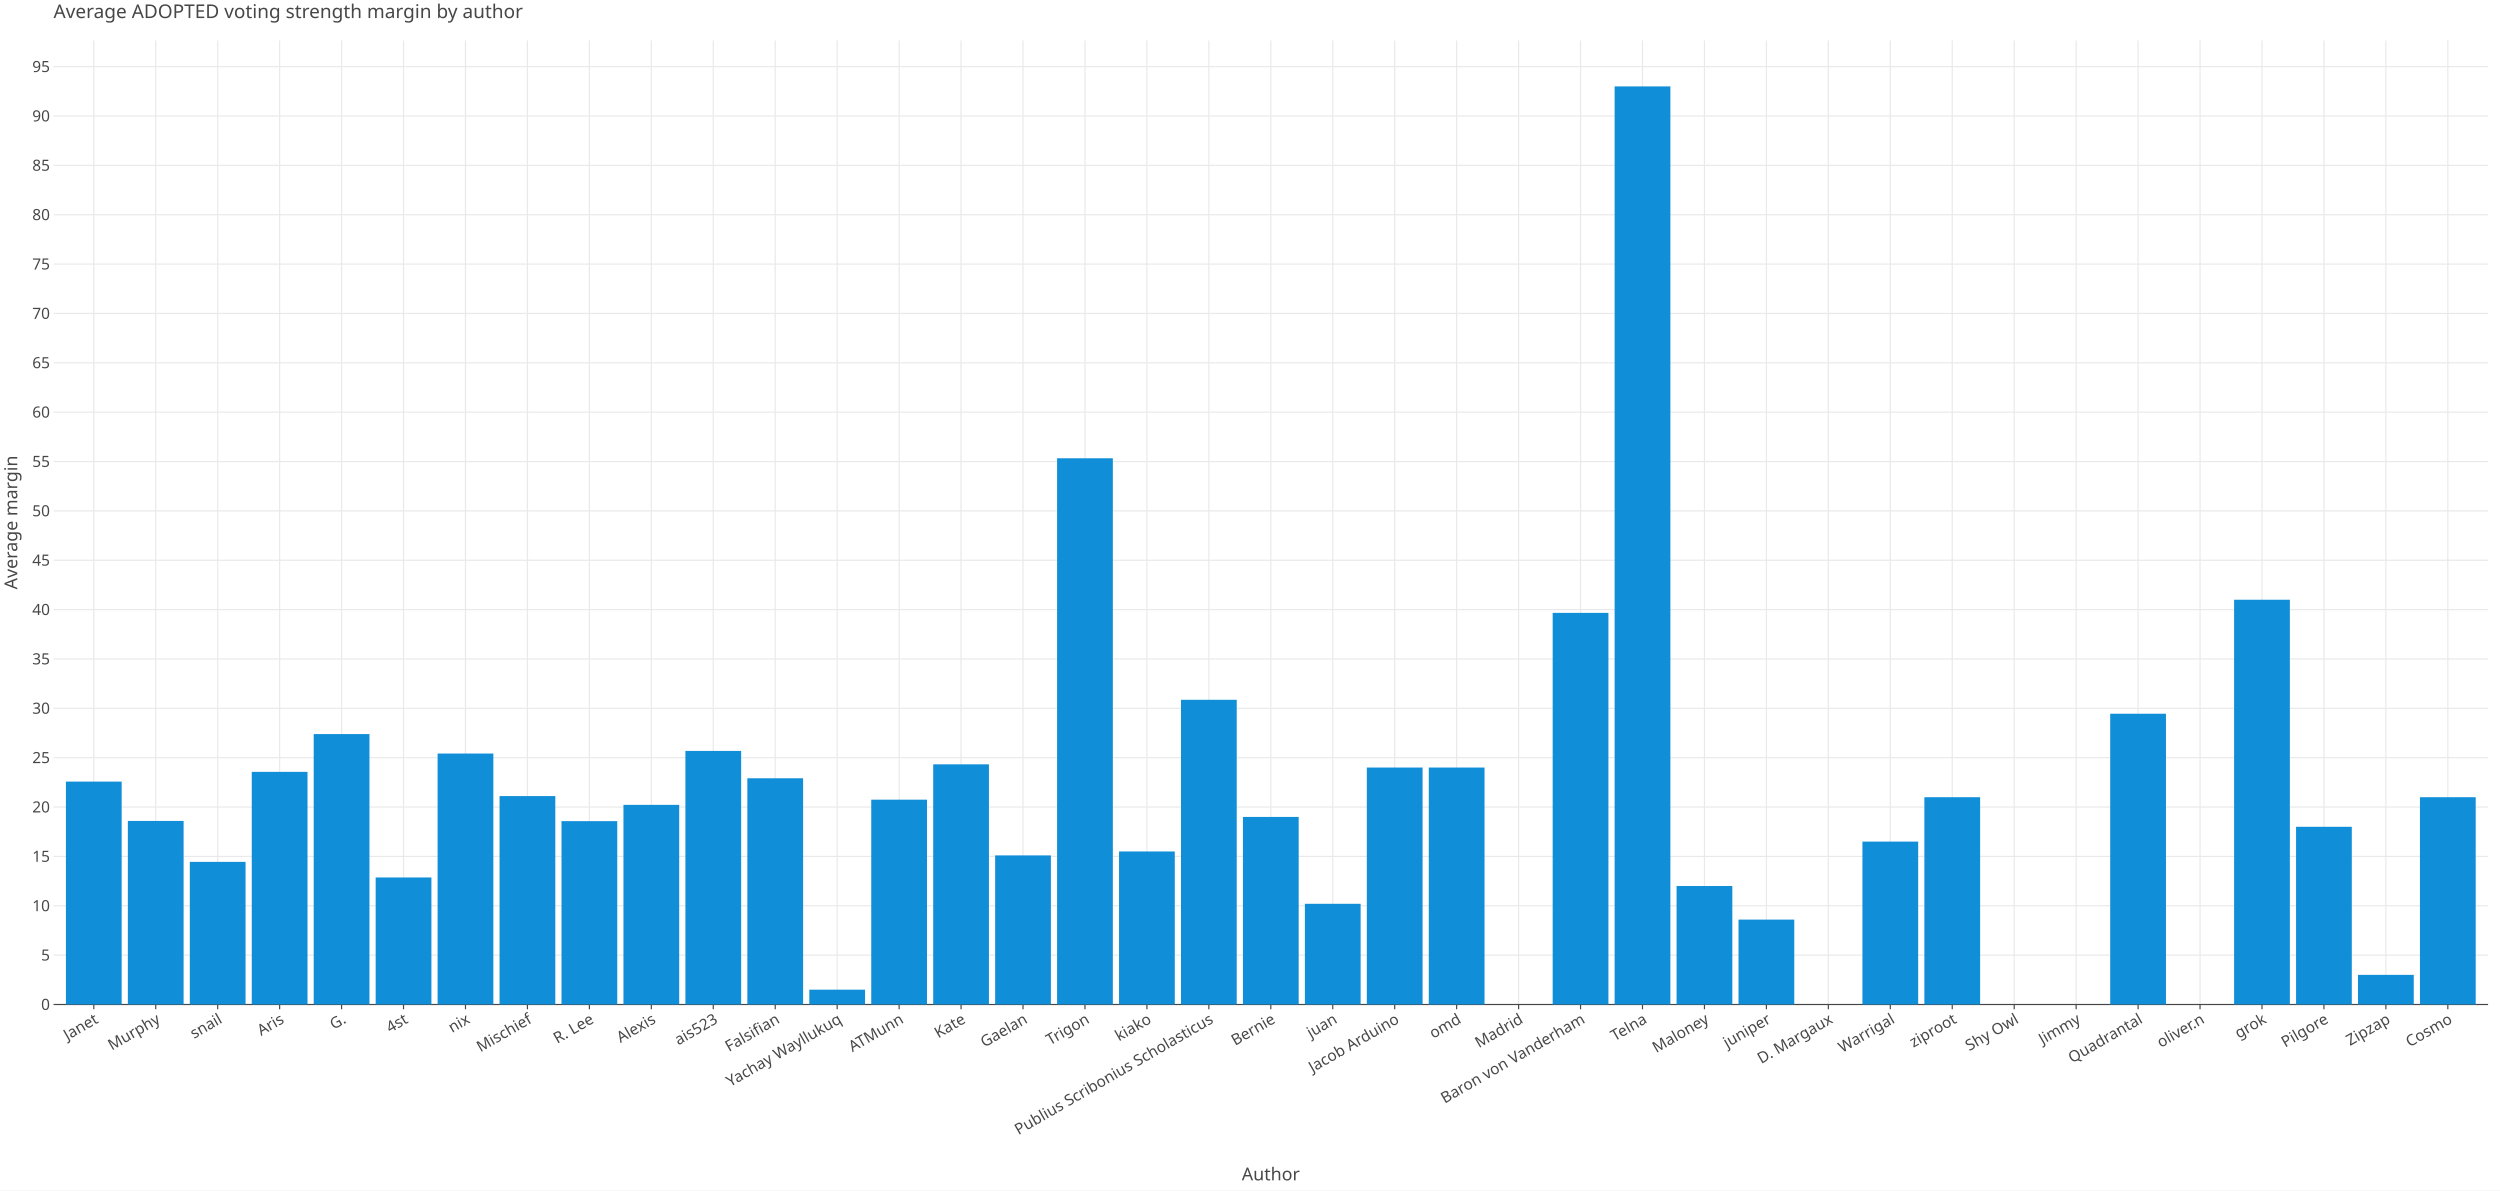
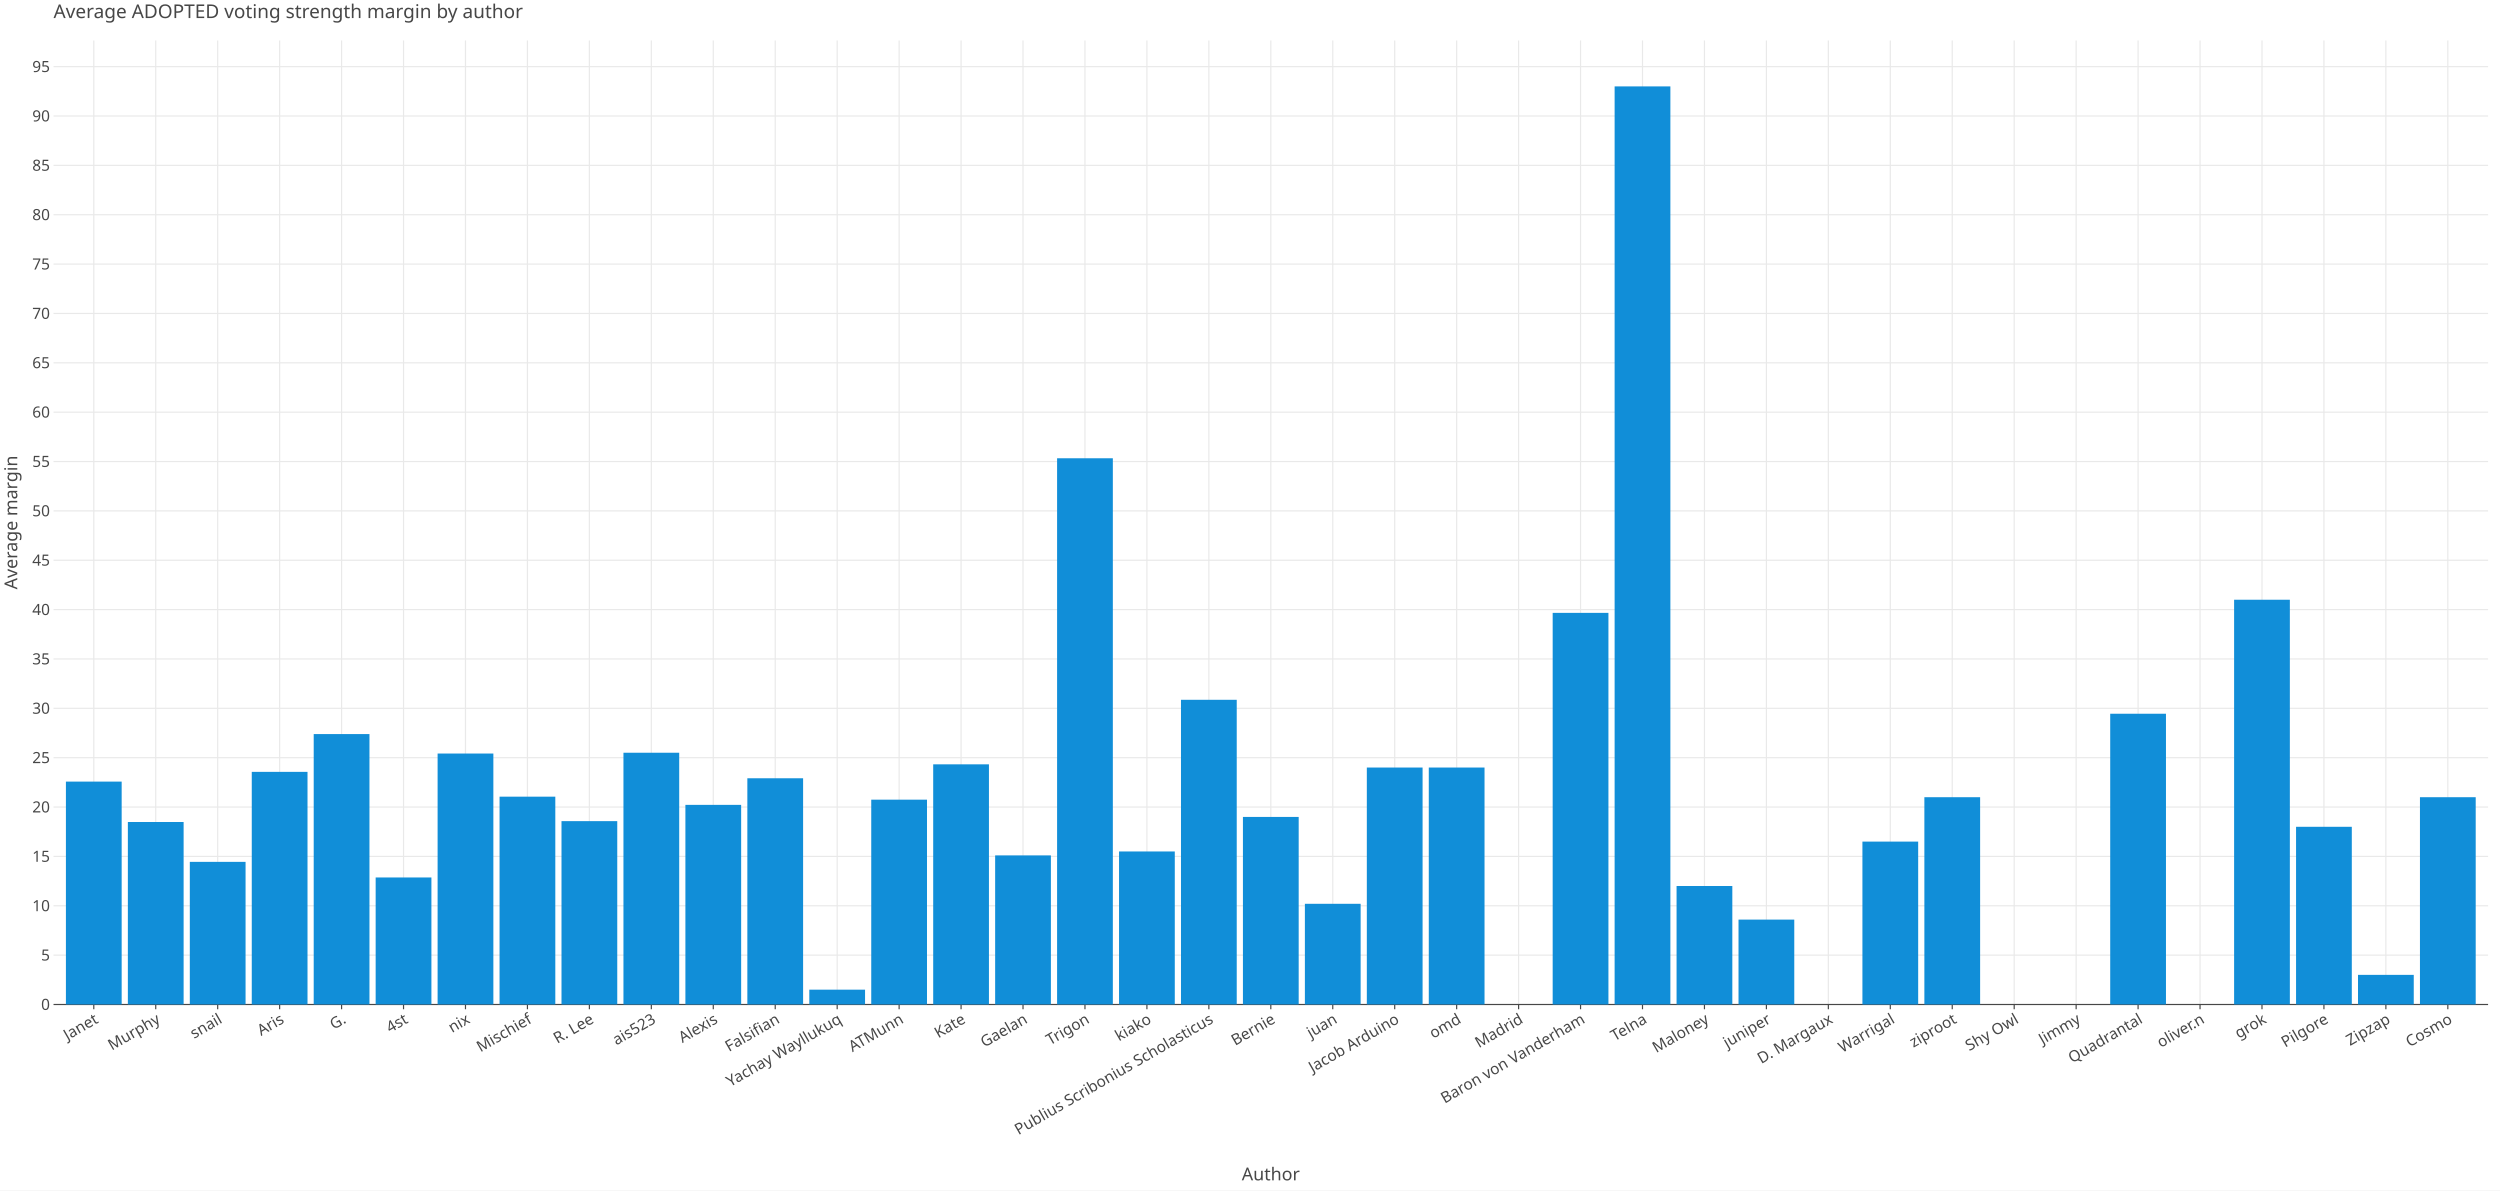
<svg xmlns="http://www.w3.org/2000/svg" class="plt-container" width="2100.0" height="1000.0">
  <style type="text/css">
  .plt-container {
   font-family: Lucida Grande, sans-serif;
   user-select: none;
   -webkit-user-select: none;
   -moz-user-select: none;
   -ms-user-select: none;
}
text {
   text-rendering: optimizeLegibility;
}
- #pM01nCL .plot-title {
+ #pXLqL4Q .plot-title {
   fill: #474747;
   font-family: Lucida Grande, sans-serif;
   font-size: 16.0px;
   font-weight: normal;
   font-style: normal;   
}
- #pM01nCL .plot-subtitle {
+ #pXLqL4Q .plot-subtitle {
   fill: #474747;
   font-family: Lucida Grande, sans-serif;
   font-size: 15.0px;
   font-weight: normal;
   font-style: normal;   
}
- #pM01nCL .plot-caption {
-    fill: #474747;
-    font-family: Lucida Grande, sans-serif;
-    font-size: 13.0px;
-    font-weight: normal;
-    font-style: normal;   
- }
- #pM01nCL .legend-title {
+ #pXLqL4Q .plot-caption {
+    fill: #474747;
+    font-family: Lucida Grande, sans-serif;
+    font-size: 13.0px;
+    font-weight: normal;
+    font-style: normal;   
+ }
+ #pXLqL4Q .legend-title {
   fill: #474747;
   font-family: Lucida Grande, sans-serif;
   font-size: 15.0px;
   font-weight: normal;
   font-style: normal;   
}
- #pM01nCL .legend-item {
-    fill: #474747;
-    font-family: Lucida Grande, sans-serif;
-    font-size: 13.0px;
-    font-weight: normal;
-    font-style: normal;   
- }
- #pM01nCL .axis-title-x {
+ #pXLqL4Q .legend-item {
+    fill: #474747;
+    font-family: Lucida Grande, sans-serif;
+    font-size: 13.0px;
+    font-weight: normal;
+    font-style: normal;   
+ }
+ #pXLqL4Q .axis-title-x {
   fill: #474747;
   font-family: Lucida Grande, sans-serif;
   font-size: 15.0px;
   font-weight: normal;
   font-style: normal;   
}
- #pM01nCL .axis-text-x {
-    fill: #474747;
-    font-family: Lucida Grande, sans-serif;
-    font-size: 13.0px;
-    font-weight: normal;
-    font-style: normal;   
- }
- #d5XIESj .axis-tooltip-text-x {
+ #pXLqL4Q .axis-text-x {
+    fill: #474747;
+    font-family: Lucida Grande, sans-serif;
+    font-size: 13.0px;
+    font-weight: normal;
+    font-style: normal;   
+ }
+ #djcXVhE .axis-tooltip-text-x {
   fill: #ffffff;
   font-family: Lucida Grande, sans-serif;
   font-size: 13.0px;
   font-weight: normal;
   font-style: normal;   
}
- #pM01nCL .axis-title-y {
+ #pXLqL4Q .axis-title-y {
   fill: #474747;
   font-family: Lucida Grande, sans-serif;
   font-size: 15.0px;
   font-weight: normal;
   font-style: normal;   
}
- #pM01nCL .axis-text-y {
-    fill: #474747;
-    font-family: Lucida Grande, sans-serif;
-    font-size: 13.0px;
-    font-weight: normal;
-    font-style: normal;   
- }
- #d5XIESj .axis-tooltip-text-y {
+ #pXLqL4Q .axis-text-y {
+    fill: #474747;
+    font-family: Lucida Grande, sans-serif;
+    font-size: 13.0px;
+    font-weight: normal;
+    font-style: normal;   
+ }
+ #djcXVhE .axis-tooltip-text-y {
   fill: #ffffff;
   font-family: Lucida Grande, sans-serif;
   font-size: 13.0px;
   font-weight: normal;
   font-style: normal;   
}
- #pM01nCL .facet-strip-text-x {
-    fill: #474747;
-    font-family: Lucida Grande, sans-serif;
-    font-size: 13.0px;
-    font-weight: normal;
-    font-style: normal;   
- }
- #pM01nCL .facet-strip-text-y {
-    fill: #474747;
-    font-family: Lucida Grande, sans-serif;
-    font-size: 13.0px;
-    font-weight: normal;
-    font-style: normal;   
- }
- #d5XIESj .tooltip-text {
-    fill: #474747;
-    font-family: Lucida Grande, sans-serif;
-    font-size: 13.0px;
-    font-weight: normal;
-    font-style: normal;   
- }
- #d5XIESj .tooltip-title {
+ #pXLqL4Q .facet-strip-text-x {
+    fill: #474747;
+    font-family: Lucida Grande, sans-serif;
+    font-size: 13.0px;
+    font-weight: normal;
+    font-style: normal;   
+ }
+ #pXLqL4Q .facet-strip-text-y {
+    fill: #474747;
+    font-family: Lucida Grande, sans-serif;
+    font-size: 13.0px;
+    font-weight: normal;
+    font-style: normal;   
+ }
+ #djcXVhE .tooltip-text {
+    fill: #474747;
+    font-family: Lucida Grande, sans-serif;
+    font-size: 13.0px;
+    font-weight: normal;
+    font-style: normal;   
+ }
+ #djcXVhE .tooltip-title {
   fill: #474747;
   font-family: Lucida Grande, sans-serif;
   font-size: 13.0px;
   font-weight: bold;
   font-style: normal;   
}
- #d5XIESj .tooltip-label {
+ #djcXVhE .tooltip-label {
   fill: #474747;
   font-family: Lucida Grande, sans-serif;
   font-size: 13.0px;
   font-weight: bold;
   font-style: normal;   
}

  </style>
-   <g id="pM01nCL">
+   <g id="pXLqL4Q">
    <rect x="0.0" y="0.0" height="1000.0" width="2100.0" stroke="rgb(71,71,71)" stroke-opacity="1.0" stroke-width="0.0" fill="rgb(255,255,255)" fill-opacity="1.0">
    </rect>
    <g transform="translate(23.0 34.0 ) ">
      <g transform="translate(21.96121 809.7774 ) ">
        <line x1="33.824" y1="-0.0" x2="33.824" y2="-809.777" stroke="rgb(233,233,233)" stroke-opacity="1.0" stroke-width="1.0">
        </line>
        <line x1="85.86" y1="-0.0" x2="85.86" y2="-809.777" stroke="rgb(233,233,233)" stroke-opacity="1.0" stroke-width="1.0">
        </line>
        <line x1="137.897" y1="-0.0" x2="137.897" y2="-809.777" stroke="rgb(233,233,233)" stroke-opacity="1.0" stroke-width="1.0">
        </line>
        <line x1="189.934" y1="-0.0" x2="189.934" y2="-809.777" stroke="rgb(233,233,233)" stroke-opacity="1.0" stroke-width="1.0">
        </line>
        <line x1="241.97" y1="-0.0" x2="241.97" y2="-809.777" stroke="rgb(233,233,233)" stroke-opacity="1.0" stroke-width="1.0">
        </line>
        <line x1="294.007" y1="-0.0" x2="294.007" y2="-809.777" stroke="rgb(233,233,233)" stroke-opacity="1.0" stroke-width="1.0">
        </line>
        <line x1="346.043" y1="-0.0" x2="346.043" y2="-809.777" stroke="rgb(233,233,233)" stroke-opacity="1.0" stroke-width="1.0">
        </line>
        <line x1="398.08" y1="-0.0" x2="398.08" y2="-809.777" stroke="rgb(233,233,233)" stroke-opacity="1.0" stroke-width="1.0">
        </line>
        <line x1="450.117" y1="-0.0" x2="450.117" y2="-809.777" stroke="rgb(233,233,233)" stroke-opacity="1.0" stroke-width="1.0">
        </line>
        <line x1="502.153" y1="-0.0" x2="502.153" y2="-809.777" stroke="rgb(233,233,233)" stroke-opacity="1.0" stroke-width="1.0">
        </line>
        <line x1="554.19" y1="-0.0" x2="554.19" y2="-809.777" stroke="rgb(233,233,233)" stroke-opacity="1.0" stroke-width="1.0">
        </line>
        <line x1="606.227" y1="-0.0" x2="606.227" y2="-809.777" stroke="rgb(233,233,233)" stroke-opacity="1.0" stroke-width="1.0">
        </line>
        <line x1="658.263" y1="-0.0" x2="658.263" y2="-809.777" stroke="rgb(233,233,233)" stroke-opacity="1.0" stroke-width="1.0">
        </line>
        <line x1="710.3" y1="-0.0" x2="710.3" y2="-809.777" stroke="rgb(233,233,233)" stroke-opacity="1.0" stroke-width="1.0">
        </line>
        <line x1="762.336" y1="-0.0" x2="762.336" y2="-809.777" stroke="rgb(233,233,233)" stroke-opacity="1.0" stroke-width="1.0">
        </line>
        <line x1="814.373" y1="-0.0" x2="814.373" y2="-809.777" stroke="rgb(233,233,233)" stroke-opacity="1.0" stroke-width="1.0">
        </line>
        <line x1="866.41" y1="-0.0" x2="866.41" y2="-809.777" stroke="rgb(233,233,233)" stroke-opacity="1.0" stroke-width="1.0">
        </line>
        <line x1="918.446" y1="-0.0" x2="918.446" y2="-809.777" stroke="rgb(233,233,233)" stroke-opacity="1.0" stroke-width="1.0">
        </line>
        <line x1="970.483" y1="-0.0" x2="970.483" y2="-809.777" stroke="rgb(233,233,233)" stroke-opacity="1.0" stroke-width="1.0">
        </line>
        <line x1="1022.519" y1="-0.0" x2="1022.519" y2="-809.777" stroke="rgb(233,233,233)" stroke-opacity="1.0" stroke-width="1.0">
        </line>
        <line x1="1074.556" y1="-0.0" x2="1074.556" y2="-809.777" stroke="rgb(233,233,233)" stroke-opacity="1.0" stroke-width="1.0">
        </line>
        <line x1="1126.593" y1="-0.0" x2="1126.593" y2="-809.777" stroke="rgb(233,233,233)" stroke-opacity="1.0" stroke-width="1.0">
        </line>
        <line x1="1178.629" y1="-0.0" x2="1178.629" y2="-809.777" stroke="rgb(233,233,233)" stroke-opacity="1.0" stroke-width="1.0">
        </line>
        <line x1="1230.666" y1="-0.0" x2="1230.666" y2="-809.777" stroke="rgb(233,233,233)" stroke-opacity="1.0" stroke-width="1.0">
        </line>
        <line x1="1282.702" y1="-0.0" x2="1282.702" y2="-809.777" stroke="rgb(233,233,233)" stroke-opacity="1.0" stroke-width="1.0">
        </line>
        <line x1="1334.739" y1="-0.0" x2="1334.739" y2="-809.777" stroke="rgb(233,233,233)" stroke-opacity="1.0" stroke-width="1.0">
        </line>
        <line x1="1386.776" y1="-0.0" x2="1386.776" y2="-809.777" stroke="rgb(233,233,233)" stroke-opacity="1.0" stroke-width="1.0">
        </line>
        <line x1="1438.812" y1="-0.0" x2="1438.812" y2="-809.777" stroke="rgb(233,233,233)" stroke-opacity="1.0" stroke-width="1.0">
        </line>
        <line x1="1490.849" y1="-0.0" x2="1490.849" y2="-809.777" stroke="rgb(233,233,233)" stroke-opacity="1.0" stroke-width="1.0">
        </line>
        <line x1="1542.885" y1="-0.0" x2="1542.885" y2="-809.777" stroke="rgb(233,233,233)" stroke-opacity="1.0" stroke-width="1.0">
        </line>
        <line x1="1594.922" y1="-0.0" x2="1594.922" y2="-809.777" stroke="rgb(233,233,233)" stroke-opacity="1.0" stroke-width="1.0">
        </line>
        <line x1="1646.959" y1="-0.0" x2="1646.959" y2="-809.777" stroke="rgb(233,233,233)" stroke-opacity="1.0" stroke-width="1.0">
        </line>
        <line x1="1698.995" y1="-0.0" x2="1698.995" y2="-809.777" stroke="rgb(233,233,233)" stroke-opacity="1.0" stroke-width="1.0">
        </line>
        <line x1="1751.032" y1="-0.0" x2="1751.032" y2="-809.777" stroke="rgb(233,233,233)" stroke-opacity="1.0" stroke-width="1.0">
        </line>
        <line x1="1803.069" y1="-0.0" x2="1803.069" y2="-809.777" stroke="rgb(233,233,233)" stroke-opacity="1.0" stroke-width="1.0">
        </line>
        <line x1="1855.105" y1="-0.0" x2="1855.105" y2="-809.777" stroke="rgb(233,233,233)" stroke-opacity="1.0" stroke-width="1.0">
        </line>
        <line x1="1907.142" y1="-0.0" x2="1907.142" y2="-809.777" stroke="rgb(233,233,233)" stroke-opacity="1.0" stroke-width="1.0">
        </line>
        <line x1="1959.178" y1="-0.0" x2="1959.178" y2="-809.777" stroke="rgb(233,233,233)" stroke-opacity="1.0" stroke-width="1.0">
        </line>
        <line x1="2011.215" y1="-0.0" x2="2011.215" y2="-809.777" stroke="rgb(233,233,233)" stroke-opacity="1.0" stroke-width="1.0">
        </line>
        <g transform="translate(33.8238 0.0 ) ">
          <line stroke-width="1.0" stroke="rgb(71,71,71)" stroke-opacity="1.0" x2="0.0" y2="4.0">
          </line>
          <g transform="translate(0.0 7.0 ) rotate(-30.0 ) ">
            <text class="axis-text-x" text-anchor="end" dy="0.7em">
            Janet
            </text>
          </g>
        </g>
        <g transform="translate(85.86041 0.0 ) ">
          <line stroke-width="1.0" stroke="rgb(71,71,71)" stroke-opacity="1.0" x2="0.0" y2="4.0">
          </line>
          <g transform="translate(0.0 7.0 ) rotate(-30.0 ) ">
            <text class="axis-text-x" text-anchor="end" dy="0.7em">
            Murphy
            </text>
          </g>
        </g>
        <g transform="translate(137.897 0.0 ) ">
          <line stroke-width="1.0" stroke="rgb(71,71,71)" stroke-opacity="1.0" x2="0.0" y2="4.0">
          </line>
          <g transform="translate(0.0 7.0 ) rotate(-30.0 ) ">
            <text class="axis-text-x" text-anchor="end" dy="0.7em">
            snail
            </text>
          </g>
        </g>
        <g transform="translate(189.9336 0.0 ) ">
          <line stroke-width="1.0" stroke="rgb(71,71,71)" stroke-opacity="1.0" x2="0.0" y2="4.0">
          </line>
          <g transform="translate(0.0 7.0 ) rotate(-30.0 ) ">
            <text class="axis-text-x" text-anchor="end" dy="0.7em">
            Aris
            </text>
          </g>
        </g>
        <g transform="translate(241.9702 0.0 ) ">
          <line stroke-width="1.0" stroke="rgb(71,71,71)" stroke-opacity="1.0" x2="0.0" y2="4.0">
          </line>
          <g transform="translate(0.0 7.0 ) rotate(-30.0 ) ">
            <text class="axis-text-x" text-anchor="end" dy="0.7em">
            G.
            </text>
          </g>
        </g>
        <g transform="translate(294.0068 0.0 ) ">
          <line stroke-width="1.0" stroke="rgb(71,71,71)" stroke-opacity="1.0" x2="0.0" y2="4.0">
          </line>
          <g transform="translate(0.0 7.0 ) rotate(-30.0 ) ">
            <text class="axis-text-x" text-anchor="end" dy="0.7em">
            4st
            </text>
          </g>
        </g>
        <g transform="translate(346.0435 0.0 ) ">
          <line stroke-width="1.0" stroke="rgb(71,71,71)" stroke-opacity="1.0" x2="0.0" y2="4.0">
          </line>
          <g transform="translate(0.0 7.0 ) rotate(-30.0 ) ">
            <text class="axis-text-x" text-anchor="end" dy="0.7em">
            nix
            </text>
          </g>
        </g>
        <g transform="translate(398.0801 0.0 ) ">
          <line stroke-width="1.0" stroke="rgb(71,71,71)" stroke-opacity="1.0" x2="0.0" y2="4.0">
          </line>
          <g transform="translate(0.0 7.0 ) rotate(-30.0 ) ">
            <text class="axis-text-x" text-anchor="end" dy="0.7em">
            Mischief
            </text>
          </g>
        </g>
        <g transform="translate(450.1167 0.0 ) ">
          <line stroke-width="1.0" stroke="rgb(71,71,71)" stroke-opacity="1.0" x2="0.0" y2="4.0">
          </line>
          <g transform="translate(0.0 7.0 ) rotate(-30.0 ) ">
            <text class="axis-text-x" text-anchor="end" dy="0.7em">
            R. Lee
            </text>
          </g>
        </g>
        <g transform="translate(502.1533 0.0 ) ">
          <line stroke-width="1.0" stroke="rgb(71,71,71)" stroke-opacity="1.0" x2="0.0" y2="4.0">
          </line>
          <g transform="translate(0.0 7.0 ) rotate(-30.0 ) ">
            <text class="axis-text-x" text-anchor="end" dy="0.7em">
+             ais523
+             </text>
+           </g>
+         </g>
+         <g transform="translate(554.1899 0.0 ) ">
+           <line stroke-width="1.0" stroke="rgb(71,71,71)" stroke-opacity="1.0" x2="0.0" y2="4.0">
+           </line>
+           <g transform="translate(0.0 7.0 ) rotate(-30.0 ) ">
+             <text class="axis-text-x" text-anchor="end" dy="0.7em">
            Alexis
-             </text>
-           </g>
-         </g>
-         <g transform="translate(554.1899 0.0 ) ">
-           <line stroke-width="1.0" stroke="rgb(71,71,71)" stroke-opacity="1.0" x2="0.0" y2="4.0">
-           </line>
-           <g transform="translate(0.0 7.0 ) rotate(-30.0 ) ">
-             <text class="axis-text-x" text-anchor="end" dy="0.7em">
-             ais523
            </text>
          </g>
        </g>
        <g transform="translate(606.2265 0.0 ) ">
          <line stroke-width="1.0" stroke="rgb(71,71,71)" stroke-opacity="1.0" x2="0.0" y2="4.0">
          </line>
          <g transform="translate(0.0 7.0 ) rotate(-30.0 ) ">
            <text class="axis-text-x" text-anchor="end" dy="0.7em">
            Falsifian
            </text>
          </g>
        </g>
        <g transform="translate(658.2631 0.0 ) ">
          <line stroke-width="1.0" stroke="rgb(71,71,71)" stroke-opacity="1.0" x2="0.0" y2="4.0">
          </line>
          <g transform="translate(0.0 7.0 ) rotate(-30.0 ) ">
            <text class="axis-text-x" text-anchor="end" dy="0.7em">
            Yachay Wayllukuq
            </text>
          </g>
        </g>
        <g transform="translate(710.2997 0.0 ) ">
          <line stroke-width="1.0" stroke="rgb(71,71,71)" stroke-opacity="1.0" x2="0.0" y2="4.0">
          </line>
          <g transform="translate(0.0 7.0 ) rotate(-30.0 ) ">
            <text class="axis-text-x" text-anchor="end" dy="0.7em">
            ATMunn
            </text>
          </g>
        </g>
        <g transform="translate(762.3363 0.0 ) ">
          <line stroke-width="1.0" stroke="rgb(71,71,71)" stroke-opacity="1.0" x2="0.0" y2="4.0">
          </line>
          <g transform="translate(0.0 7.0 ) rotate(-30.0 ) ">
            <text class="axis-text-x" text-anchor="end" dy="0.7em">
            Kate
            </text>
          </g>
        </g>
        <g transform="translate(814.373 0.0 ) ">
          <line stroke-width="1.0" stroke="rgb(71,71,71)" stroke-opacity="1.0" x2="0.0" y2="4.0">
          </line>
          <g transform="translate(0.0 7.0 ) rotate(-30.0 ) ">
            <text class="axis-text-x" text-anchor="end" dy="0.7em">
            Gaelan
            </text>
          </g>
        </g>
        <g transform="translate(866.4096 0.0 ) ">
          <line stroke-width="1.0" stroke="rgb(71,71,71)" stroke-opacity="1.0" x2="0.0" y2="4.0">
          </line>
          <g transform="translate(0.0 7.0 ) rotate(-30.0 ) ">
            <text class="axis-text-x" text-anchor="end" dy="0.7em">
            Trigon
            </text>
          </g>
        </g>
        <g transform="translate(918.4462 0.0 ) ">
          <line stroke-width="1.0" stroke="rgb(71,71,71)" stroke-opacity="1.0" x2="0.0" y2="4.0">
          </line>
          <g transform="translate(0.0 7.0 ) rotate(-30.0 ) ">
            <text class="axis-text-x" text-anchor="end" dy="0.7em">
            kiako
            </text>
          </g>
        </g>
        <g transform="translate(970.4828 0.0 ) ">
          <line stroke-width="1.0" stroke="rgb(71,71,71)" stroke-opacity="1.0" x2="0.0" y2="4.0">
          </line>
          <g transform="translate(0.0 7.0 ) rotate(-30.0 ) ">
            <text class="axis-text-x" text-anchor="end" dy="0.7em">
            Publius Scribonius Scholasticus
            </text>
          </g>
        </g>
        <g transform="translate(1022.519 0.0 ) ">
          <line stroke-width="1.0" stroke="rgb(71,71,71)" stroke-opacity="1.0" x2="0.0" y2="4.0">
          </line>
          <g transform="translate(0.0 7.0 ) rotate(-30.0 ) ">
            <text class="axis-text-x" text-anchor="end" dy="0.7em">
            Bernie
            </text>
          </g>
        </g>
        <g transform="translate(1074.556 0.0 ) ">
          <line stroke-width="1.0" stroke="rgb(71,71,71)" stroke-opacity="1.0" x2="0.0" y2="4.0">
          </line>
          <g transform="translate(0.0 7.0 ) rotate(-30.0 ) ">
            <text class="axis-text-x" text-anchor="end" dy="0.7em">
            juan
            </text>
          </g>
        </g>
        <g transform="translate(1126.593 0.0 ) ">
          <line stroke-width="1.0" stroke="rgb(71,71,71)" stroke-opacity="1.0" x2="0.0" y2="4.0">
          </line>
          <g transform="translate(0.0 7.0 ) rotate(-30.0 ) ">
            <text class="axis-text-x" text-anchor="end" dy="0.7em">
            Jacob Arduino
            </text>
          </g>
        </g>
        <g transform="translate(1178.629 0.0 ) ">
          <line stroke-width="1.0" stroke="rgb(71,71,71)" stroke-opacity="1.0" x2="0.0" y2="4.0">
          </line>
          <g transform="translate(0.0 7.0 ) rotate(-30.0 ) ">
            <text class="axis-text-x" text-anchor="end" dy="0.7em">
            omd
            </text>
          </g>
        </g>
        <g transform="translate(1230.666 0.0 ) ">
          <line stroke-width="1.0" stroke="rgb(71,71,71)" stroke-opacity="1.0" x2="0.0" y2="4.0">
          </line>
          <g transform="translate(0.0 7.0 ) rotate(-30.0 ) ">
            <text class="axis-text-x" text-anchor="end" dy="0.7em">
            Madrid
            </text>
          </g>
        </g>
        <g transform="translate(1282.702 0.0 ) ">
          <line stroke-width="1.0" stroke="rgb(71,71,71)" stroke-opacity="1.0" x2="0.0" y2="4.0">
          </line>
          <g transform="translate(0.0 7.0 ) rotate(-30.0 ) ">
            <text class="axis-text-x" text-anchor="end" dy="0.7em">
            Baron von Vanderham
            </text>
          </g>
        </g>
        <g transform="translate(1334.739 0.0 ) ">
          <line stroke-width="1.0" stroke="rgb(71,71,71)" stroke-opacity="1.0" x2="0.0" y2="4.0">
          </line>
          <g transform="translate(0.0 7.0 ) rotate(-30.0 ) ">
            <text class="axis-text-x" text-anchor="end" dy="0.7em">
            Telna
            </text>
          </g>
        </g>
        <g transform="translate(1386.776 0.0 ) ">
          <line stroke-width="1.0" stroke="rgb(71,71,71)" stroke-opacity="1.0" x2="0.0" y2="4.0">
          </line>
          <g transform="translate(0.0 7.0 ) rotate(-30.0 ) ">
            <text class="axis-text-x" text-anchor="end" dy="0.7em">
            Maloney
            </text>
          </g>
        </g>
        <g transform="translate(1438.812 0.0 ) ">
          <line stroke-width="1.0" stroke="rgb(71,71,71)" stroke-opacity="1.0" x2="0.0" y2="4.0">
          </line>
          <g transform="translate(0.0 7.0 ) rotate(-30.0 ) ">
            <text class="axis-text-x" text-anchor="end" dy="0.7em">
            juniper
            </text>
          </g>
        </g>
        <g transform="translate(1490.849 0.0 ) ">
          <line stroke-width="1.0" stroke="rgb(71,71,71)" stroke-opacity="1.0" x2="0.0" y2="4.0">
          </line>
          <g transform="translate(0.0 7.0 ) rotate(-30.0 ) ">
            <text class="axis-text-x" text-anchor="end" dy="0.7em">
            D. Margaux
            </text>
          </g>
        </g>
        <g transform="translate(1542.885 0.0 ) ">
          <line stroke-width="1.0" stroke="rgb(71,71,71)" stroke-opacity="1.0" x2="0.0" y2="4.0">
          </line>
          <g transform="translate(0.0 7.0 ) rotate(-30.0 ) ">
            <text class="axis-text-x" text-anchor="end" dy="0.7em">
            Warrigal
            </text>
          </g>
        </g>
        <g transform="translate(1594.922 0.0 ) ">
          <line stroke-width="1.0" stroke="rgb(71,71,71)" stroke-opacity="1.0" x2="0.0" y2="4.0">
          </line>
          <g transform="translate(0.0 7.0 ) rotate(-30.0 ) ">
            <text class="axis-text-x" text-anchor="end" dy="0.7em">
            ziproot
            </text>
          </g>
        </g>
        <g transform="translate(1646.959 0.0 ) ">
          <line stroke-width="1.0" stroke="rgb(71,71,71)" stroke-opacity="1.0" x2="0.0" y2="4.0">
          </line>
          <g transform="translate(0.0 7.0 ) rotate(-30.0 ) ">
            <text class="axis-text-x" text-anchor="end" dy="0.7em">
            Shy Owl
            </text>
          </g>
        </g>
        <g transform="translate(1698.995 0.0 ) ">
          <line stroke-width="1.0" stroke="rgb(71,71,71)" stroke-opacity="1.0" x2="0.0" y2="4.0">
          </line>
          <g transform="translate(0.0 7.0 ) rotate(-30.0 ) ">
            <text class="axis-text-x" text-anchor="end" dy="0.7em">
            Jimmy
            </text>
          </g>
        </g>
        <g transform="translate(1751.032 0.0 ) ">
          <line stroke-width="1.0" stroke="rgb(71,71,71)" stroke-opacity="1.0" x2="0.0" y2="4.0">
          </line>
          <g transform="translate(0.0 7.0 ) rotate(-30.0 ) ">
            <text class="axis-text-x" text-anchor="end" dy="0.7em">
            Quadrantal
            </text>
          </g>
        </g>
        <g transform="translate(1803.069 0.0 ) ">
          <line stroke-width="1.0" stroke="rgb(71,71,71)" stroke-opacity="1.0" x2="0.0" y2="4.0">
          </line>
          <g transform="translate(0.0 7.0 ) rotate(-30.0 ) ">
            <text class="axis-text-x" text-anchor="end" dy="0.7em">
            oliver.n
            </text>
          </g>
        </g>
        <g transform="translate(1855.105 0.0 ) ">
          <line stroke-width="1.0" stroke="rgb(71,71,71)" stroke-opacity="1.0" x2="0.0" y2="4.0">
          </line>
          <g transform="translate(0.0 7.0 ) rotate(-30.0 ) ">
            <text class="axis-text-x" text-anchor="end" dy="0.7em">
            grok
            </text>
          </g>
        </g>
        <g transform="translate(1907.142 0.0 ) ">
          <line stroke-width="1.0" stroke="rgb(71,71,71)" stroke-opacity="1.0" x2="0.0" y2="4.0">
          </line>
          <g transform="translate(0.0 7.0 ) rotate(-30.0 ) ">
            <text class="axis-text-x" text-anchor="end" dy="0.7em">
            Pilgore
            </text>
          </g>
        </g>
        <g transform="translate(1959.178 0.0 ) ">
          <line stroke-width="1.0" stroke="rgb(71,71,71)" stroke-opacity="1.0" x2="0.0" y2="4.0">
          </line>
          <g transform="translate(0.0 7.0 ) rotate(-30.0 ) ">
            <text class="axis-text-x" text-anchor="end" dy="0.7em">
            Zipzap
            </text>
          </g>
        </g>
        <g transform="translate(2011.215 0.0 ) ">
          <line stroke-width="1.0" stroke="rgb(71,71,71)" stroke-opacity="1.0" x2="0.0" y2="4.0">
          </line>
          <g transform="translate(0.0 7.0 ) rotate(-30.0 ) ">
            <text class="axis-text-x" text-anchor="end" dy="0.7em">
            Cosmo
            </text>
          </g>
        </g>
        <line x1="0.0" y1="0.0" x2="2045.039" y2="0.0" stroke-width="1.0" stroke="rgb(71,71,71)" stroke-opacity="1.0">
        </line>
      </g>
      <g transform="translate(21.96121 0.0 ) ">
        <line x1="0.0" y1="768.314" x2="2045.039" y2="768.314" stroke="rgb(233,233,233)" stroke-opacity="1.0" stroke-width="1.0">
        </line>
        <line x1="0.0" y1="726.851" x2="2045.039" y2="726.851" stroke="rgb(233,233,233)" stroke-opacity="1.0" stroke-width="1.0">
        </line>
        <line x1="0.0" y1="685.388" x2="2045.039" y2="685.388" stroke="rgb(233,233,233)" stroke-opacity="1.0" stroke-width="1.0">
        </line>
        <line x1="0.0" y1="643.924" x2="2045.039" y2="643.924" stroke="rgb(233,233,233)" stroke-opacity="1.0" stroke-width="1.0">
        </line>
        <line x1="0.0" y1="602.461" x2="2045.039" y2="602.461" stroke="rgb(233,233,233)" stroke-opacity="1.0" stroke-width="1.0">
        </line>
        <line x1="0.0" y1="560.998" x2="2045.039" y2="560.998" stroke="rgb(233,233,233)" stroke-opacity="1.0" stroke-width="1.0">
        </line>
        <line x1="0.0" y1="519.535" x2="2045.039" y2="519.535" stroke="rgb(233,233,233)" stroke-opacity="1.0" stroke-width="1.0">
        </line>
        <line x1="0.0" y1="478.071" x2="2045.039" y2="478.071" stroke="rgb(233,233,233)" stroke-opacity="1.0" stroke-width="1.0">
        </line>
        <line x1="0.0" y1="436.608" x2="2045.039" y2="436.608" stroke="rgb(233,233,233)" stroke-opacity="1.0" stroke-width="1.0">
        </line>
        <line x1="0.0" y1="395.145" x2="2045.039" y2="395.145" stroke="rgb(233,233,233)" stroke-opacity="1.0" stroke-width="1.0">
        </line>
        <line x1="0.0" y1="353.682" x2="2045.039" y2="353.682" stroke="rgb(233,233,233)" stroke-opacity="1.0" stroke-width="1.0">
        </line>
        <line x1="0.0" y1="312.218" x2="2045.039" y2="312.218" stroke="rgb(233,233,233)" stroke-opacity="1.0" stroke-width="1.0">
        </line>
        <line x1="0.0" y1="270.755" x2="2045.039" y2="270.755" stroke="rgb(233,233,233)" stroke-opacity="1.0" stroke-width="1.0">
        </line>
        <line x1="0.0" y1="229.292" x2="2045.039" y2="229.292" stroke="rgb(233,233,233)" stroke-opacity="1.0" stroke-width="1.0">
        </line>
        <line x1="0.0" y1="187.829" x2="2045.039" y2="187.829" stroke="rgb(233,233,233)" stroke-opacity="1.0" stroke-width="1.0">
        </line>
        <line x1="0.0" y1="146.365" x2="2045.039" y2="146.365" stroke="rgb(233,233,233)" stroke-opacity="1.0" stroke-width="1.0">
        </line>
        <line x1="0.0" y1="104.902" x2="2045.039" y2="104.902" stroke="rgb(233,233,233)" stroke-opacity="1.0" stroke-width="1.0">
        </line>
        <line x1="0.0" y1="63.439" x2="2045.039" y2="63.439" stroke="rgb(233,233,233)" stroke-opacity="1.0" stroke-width="1.0">
        </line>
        <line x1="0.0" y1="21.976" x2="2045.039" y2="21.976" stroke="rgb(233,233,233)" stroke-opacity="1.0" stroke-width="1.0">
        </line>
        <g transform="translate(0.0 809.7774 ) ">
          <g transform="translate(-3.0 0.0 ) ">
            <text class="axis-text-y" text-anchor="end" dy="0.35em">
            0
            </text>
          </g>
        </g>
        <g transform="translate(0.0 768.3142 ) ">
          <g transform="translate(-3.0 0.0 ) ">
            <text class="axis-text-y" text-anchor="end" dy="0.35em">
            5
            </text>
          </g>
        </g>
        <g transform="translate(0.0 726.8509 ) ">
          <g transform="translate(-3.0 0.0 ) ">
            <text class="axis-text-y" text-anchor="end" dy="0.35em">
            10
            </text>
          </g>
        </g>
        <g transform="translate(0.0 685.3877 ) ">
          <g transform="translate(-3.0 0.0 ) ">
            <text class="axis-text-y" text-anchor="end" dy="0.35em">
            15
            </text>
          </g>
        </g>
        <g transform="translate(0.0 643.9244 ) ">
          <g transform="translate(-3.0 0.0 ) ">
            <text class="axis-text-y" text-anchor="end" dy="0.35em">
            20
            </text>
          </g>
        </g>
        <g transform="translate(0.0 602.4611 ) ">
          <g transform="translate(-3.0 0.0 ) ">
            <text class="axis-text-y" text-anchor="end" dy="0.35em">
            25
            </text>
          </g>
        </g>
        <g transform="translate(0.0 560.9979 ) ">
          <g transform="translate(-3.0 0.0 ) ">
            <text class="axis-text-y" text-anchor="end" dy="0.35em">
            30
            </text>
          </g>
        </g>
        <g transform="translate(0.0 519.5346 ) ">
          <g transform="translate(-3.0 0.0 ) ">
            <text class="axis-text-y" text-anchor="end" dy="0.35em">
            35
            </text>
          </g>
        </g>
        <g transform="translate(0.0 478.0714 ) ">
          <g transform="translate(-3.0 0.0 ) ">
            <text class="axis-text-y" text-anchor="end" dy="0.35em">
            40
            </text>
          </g>
        </g>
        <g transform="translate(0.0 436.6081 ) ">
          <g transform="translate(-3.0 0.0 ) ">
            <text class="axis-text-y" text-anchor="end" dy="0.35em">
            45
            </text>
          </g>
        </g>
        <g transform="translate(0.0 395.1448 ) ">
          <g transform="translate(-3.0 0.0 ) ">
            <text class="axis-text-y" text-anchor="end" dy="0.35em">
            50
            </text>
          </g>
        </g>
        <g transform="translate(0.0 353.6816 ) ">
          <g transform="translate(-3.0 0.0 ) ">
            <text class="axis-text-y" text-anchor="end" dy="0.35em">
            55
            </text>
          </g>
        </g>
        <g transform="translate(0.0 312.2183 ) ">
          <g transform="translate(-3.0 0.0 ) ">
            <text class="axis-text-y" text-anchor="end" dy="0.35em">
            60
            </text>
          </g>
        </g>
        <g transform="translate(0.0 270.7551 ) ">
          <g transform="translate(-3.0 0.0 ) ">
            <text class="axis-text-y" text-anchor="end" dy="0.35em">
            65
            </text>
          </g>
        </g>
        <g transform="translate(0.0 229.2918 ) ">
          <g transform="translate(-3.0 0.0 ) ">
            <text class="axis-text-y" text-anchor="end" dy="0.35em">
            70
            </text>
          </g>
        </g>
        <g transform="translate(0.0 187.8286 ) ">
          <g transform="translate(-3.0 0.0 ) ">
            <text class="axis-text-y" text-anchor="end" dy="0.35em">
            75
            </text>
          </g>
        </g>
        <g transform="translate(0.0 146.3653 ) ">
          <g transform="translate(-3.0 0.0 ) ">
            <text class="axis-text-y" text-anchor="end" dy="0.35em">
            80
            </text>
          </g>
        </g>
        <g transform="translate(0.0 104.902 ) ">
          <g transform="translate(-3.0 0.0 ) ">
            <text class="axis-text-y" text-anchor="end" dy="0.35em">
            85
            </text>
          </g>
        </g>
        <g transform="translate(0.0 63.43878 ) ">
          <g transform="translate(-3.0 0.0 ) ">
            <text class="axis-text-y" text-anchor="end" dy="0.35em">
            90
            </text>
          </g>
        </g>
        <g transform="translate(0.0 21.97553 ) ">
          <g transform="translate(-3.0 0.0 ) ">
            <text class="axis-text-y" text-anchor="end" dy="0.35em">
            95
            </text>
          </g>
        </g>
      </g>
-       <g transform="translate(21.96121 0.0 ) " clip-path="url(#cIZNOXy)" clip-bounds-jfx="[rect (0.0, 0.0), (2045.039, 809.777)]">
+       <g transform="translate(21.96121 0.0 ) " clip-path="url(#c7pZoCw)" clip-bounds-jfx="[rect (0.0, 0.0), (2045.039, 809.777)]">
        <defs>
-           <clipPath id="cIZNOXy">
+           <clipPath id="c7pZoCw">
            <rect x="0.0" y="0.0" width="2045.039" height="809.777">
            </rect>
          </clipPath>
        </defs>
        <rect x="1987.799" y="635.632" height="174.146" width="46.833" stroke="rgb(0,0,0)" stroke-opacity="0.0" fill="rgb(17,142,216)" fill-opacity="1.0" stroke-width="1.0">
        </rect>
        <rect x="1935.762" y="784.899" height="24.878" width="46.833" stroke="rgb(0,0,0)" stroke-opacity="0.0" fill="rgb(17,142,216)" fill-opacity="1.0" stroke-width="1.0">
        </rect>
        <rect x="1883.725" y="660.51" height="149.268" width="46.833" stroke="rgb(0,0,0)" stroke-opacity="0.0" fill="rgb(17,142,216)" fill-opacity="1.0" stroke-width="1.0">
        </rect>
        <rect x="1831.689" y="469.779" height="339.999" width="46.833" stroke="rgb(0,0,0)" stroke-opacity="0.0" fill="rgb(17,142,216)" fill-opacity="1.0" stroke-width="1.0">
        </rect>
        <rect x="1727.615" y="565.559" height="244.219" width="46.833" stroke="rgb(0,0,0)" stroke-opacity="0.0" fill="rgb(17,142,216)" fill-opacity="1.0" stroke-width="1.0">
        </rect>
        <rect x="1571.506" y="635.632" height="174.146" width="46.833" stroke="rgb(0,0,0)" stroke-opacity="0.0" fill="rgb(17,142,216)" fill-opacity="1.0" stroke-width="1.0">
        </rect>
        <rect x="1519.469" y="672.949" height="136.829" width="46.833" stroke="rgb(0,0,0)" stroke-opacity="0.0" fill="rgb(17,142,216)" fill-opacity="1.0" stroke-width="1.0">
        </rect>
        <rect x="1415.396" y="738.461" height="71.317" width="46.833" stroke="rgb(0,0,0)" stroke-opacity="0.0" fill="rgb(17,142,216)" fill-opacity="1.0" stroke-width="1.0">
        </rect>
        <rect x="1363.359" y="710.266" height="99.512" width="46.833" stroke="rgb(0,0,0)" stroke-opacity="0.0" fill="rgb(17,142,216)" fill-opacity="1.0" stroke-width="1.0">
        </rect>
        <rect x="1311.323" y="38.561" height="771.217" width="46.833" stroke="rgb(0,0,0)" stroke-opacity="0.0" fill="rgb(17,142,216)" fill-opacity="1.0" stroke-width="1.0">
        </rect>
        <rect x="1259.286" y="480.836" height="328.942" width="46.833" stroke="rgb(0,0,0)" stroke-opacity="0.0" fill="rgb(17,142,216)" fill-opacity="1.0" stroke-width="1.0">
        </rect>
        <rect x="1155.213" y="610.754" height="199.024" width="46.833" stroke="rgb(0,0,0)" stroke-opacity="0.0" fill="rgb(17,142,216)" fill-opacity="1.0" stroke-width="1.0">
        </rect>
        <rect x="1103.176" y="610.754" height="199.024" width="46.833" stroke="rgb(0,0,0)" stroke-opacity="0.0" fill="rgb(17,142,216)" fill-opacity="1.0" stroke-width="1.0">
        </rect>
        <rect x="1051.14" y="725.192" height="84.585" width="46.833" stroke="rgb(0,0,0)" stroke-opacity="0.0" fill="rgb(17,142,216)" fill-opacity="1.0" stroke-width="1.0">
        </rect>
        <rect x="999.103" y="652.217" height="157.56" width="46.833" stroke="rgb(0,0,0)" stroke-opacity="0.0" fill="rgb(17,142,216)" fill-opacity="1.0" stroke-width="1.0">
        </rect>
        <rect x="947.066" y="553.811" height="255.967" width="46.833" stroke="rgb(0,0,0)" stroke-opacity="0.0" fill="rgb(17,142,216)" fill-opacity="1.0" stroke-width="1.0">
        </rect>
        <rect x="895.03" y="681.241" height="128.536" width="46.833" stroke="rgb(0,0,0)" stroke-opacity="0.0" fill="rgb(17,142,216)" fill-opacity="1.0" stroke-width="1.0">
        </rect>
        <rect x="842.993" y="350.917" height="458.86" width="46.833" stroke="rgb(0,0,0)" stroke-opacity="0.0" fill="rgb(17,142,216)" fill-opacity="1.0" stroke-width="1.0">
        </rect>
        <rect x="790.956" y="684.558" height="125.219" width="46.833" stroke="rgb(0,0,0)" stroke-opacity="0.0" fill="rgb(17,142,216)" fill-opacity="1.0" stroke-width="1.0">
        </rect>
        <rect x="738.92" y="608.017" height="201.76" width="46.833" stroke="rgb(0,0,0)" stroke-opacity="0.0" fill="rgb(17,142,216)" fill-opacity="1.0" stroke-width="1.0">
        </rect>
        <rect x="686.883" y="637.705" height="172.073" width="46.833" stroke="rgb(0,0,0)" stroke-opacity="0.0" fill="rgb(17,142,216)" fill-opacity="1.0" stroke-width="1.0">
        </rect>
        <rect x="634.847" y="797.338" height="12.439" width="46.833" stroke="rgb(0,0,0)" stroke-opacity="0.0" fill="rgb(17,142,216)" fill-opacity="1.0" stroke-width="1.0">
        </rect>
        <rect x="582.81" y="619.737" height="190.04" width="46.833" stroke="rgb(0,0,0)" stroke-opacity="0.0" fill="rgb(17,142,216)" fill-opacity="1.0" stroke-width="1.0">
        </rect>
-         <rect x="530.773" y="596.76" height="213.017" width="46.833" stroke="rgb(0,0,0)" stroke-opacity="0.0" fill="rgb(17,142,216)" fill-opacity="1.0" stroke-width="1.0">
-         </rect>
-         <rect x="478.737" y="642.082" height="167.696" width="46.833" stroke="rgb(0,0,0)" stroke-opacity="0.0" fill="rgb(17,142,216)" fill-opacity="1.0" stroke-width="1.0">
+         <rect x="530.773" y="642.082" height="167.696" width="46.833" stroke="rgb(0,0,0)" stroke-opacity="0.0" fill="rgb(17,142,216)" fill-opacity="1.0" stroke-width="1.0">
+         </rect>
+         <rect x="478.737" y="598.315" height="211.463" width="46.833" stroke="rgb(0,0,0)" stroke-opacity="0.0" fill="rgb(17,142,216)" fill-opacity="1.0" stroke-width="1.0">
        </rect>
        <rect x="426.7" y="655.741" height="154.036" width="46.833" stroke="rgb(0,0,0)" stroke-opacity="0.0" fill="rgb(17,142,216)" fill-opacity="1.0" stroke-width="1.0">
        </rect>
-         <rect x="374.664" y="634.684" height="175.093" width="46.833" stroke="rgb(0,0,0)" stroke-opacity="0.0" fill="rgb(17,142,216)" fill-opacity="1.0" stroke-width="1.0">
+         <rect x="374.664" y="635.195" height="174.582" width="46.833" stroke="rgb(0,0,0)" stroke-opacity="0.0" fill="rgb(17,142,216)" fill-opacity="1.0" stroke-width="1.0">
        </rect>
        <rect x="322.627" y="598.941" height="210.837" width="46.833" stroke="rgb(0,0,0)" stroke-opacity="0.0" fill="rgb(17,142,216)" fill-opacity="1.0" stroke-width="1.0">
        </rect>
        <rect x="270.59" y="703.079" height="106.699" width="46.833" stroke="rgb(0,0,0)" stroke-opacity="0.0" fill="rgb(17,142,216)" fill-opacity="1.0" stroke-width="1.0">
        </rect>
        <rect x="218.554" y="582.597" height="227.18" width="46.833" stroke="rgb(0,0,0)" stroke-opacity="0.0" fill="rgb(17,142,216)" fill-opacity="1.0" stroke-width="1.0">
        </rect>
        <rect x="166.517" y="614.393" height="195.385" width="46.833" stroke="rgb(0,0,0)" stroke-opacity="0.0" fill="rgb(17,142,216)" fill-opacity="1.0" stroke-width="1.0">
        </rect>
        <rect x="114.481" y="689.975" height="119.802" width="46.833" stroke="rgb(0,0,0)" stroke-opacity="0.0" fill="rgb(17,142,216)" fill-opacity="1.0" stroke-width="1.0">
        </rect>
-         <rect x="62.444" y="655.609" height="154.168" width="46.833" stroke="rgb(0,0,0)" stroke-opacity="0.0" fill="rgb(17,142,216)" fill-opacity="1.0" stroke-width="1.0">
+         <rect x="62.444" y="656.456" height="153.322" width="46.833" stroke="rgb(0,0,0)" stroke-opacity="0.0" fill="rgb(17,142,216)" fill-opacity="1.0" stroke-width="1.0">
        </rect>
        <rect x="10.407" y="622.546" height="187.232" width="46.833" stroke="rgb(0,0,0)" stroke-opacity="0.0" fill="rgb(17,142,216)" fill-opacity="1.0" stroke-width="1.0">
        </rect>
      </g>
    </g>
    <g transform="translate(44.96121 15.2 ) ">
      <text class="plot-title" y="0.0">
      Average ADOPTED voting strength margin by author
      </text>
    </g>
    <g transform="translate(14.5 438.8887 ) rotate(-90.0 ) ">
      <text class="axis-title-y" y="0.0" text-anchor="middle">
      Average margin
      </text>
    </g>
    <g transform="translate(1067.481 991.5 ) ">
      <text class="axis-title-x" y="0.0" text-anchor="middle">
      Author
      </text>
    </g>
  </g>
-   <g id="d5XIESj">
+   <g id="djcXVhE">
  </g>
</svg>
